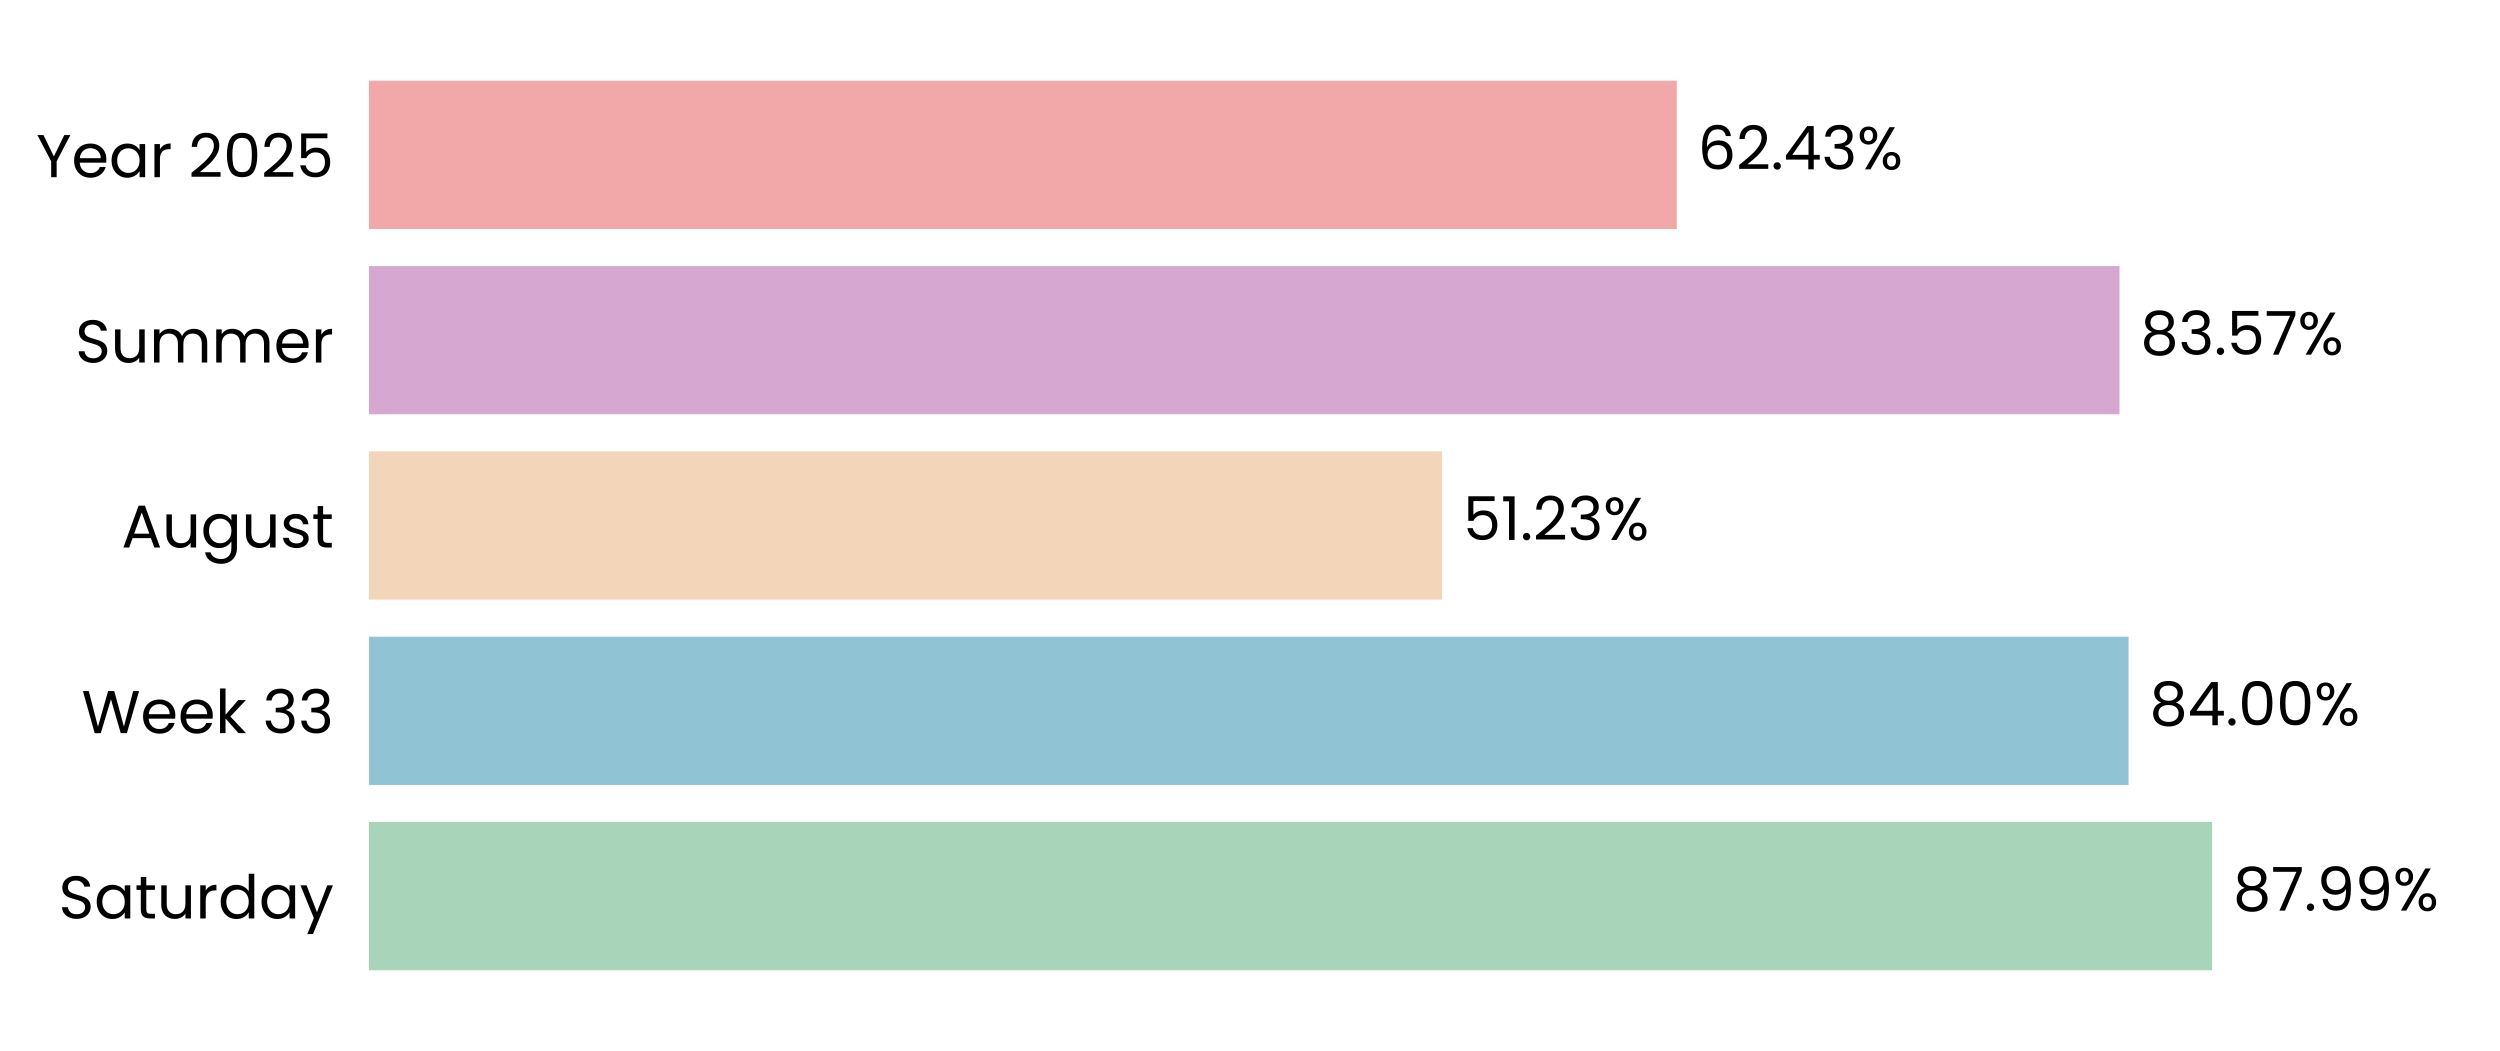
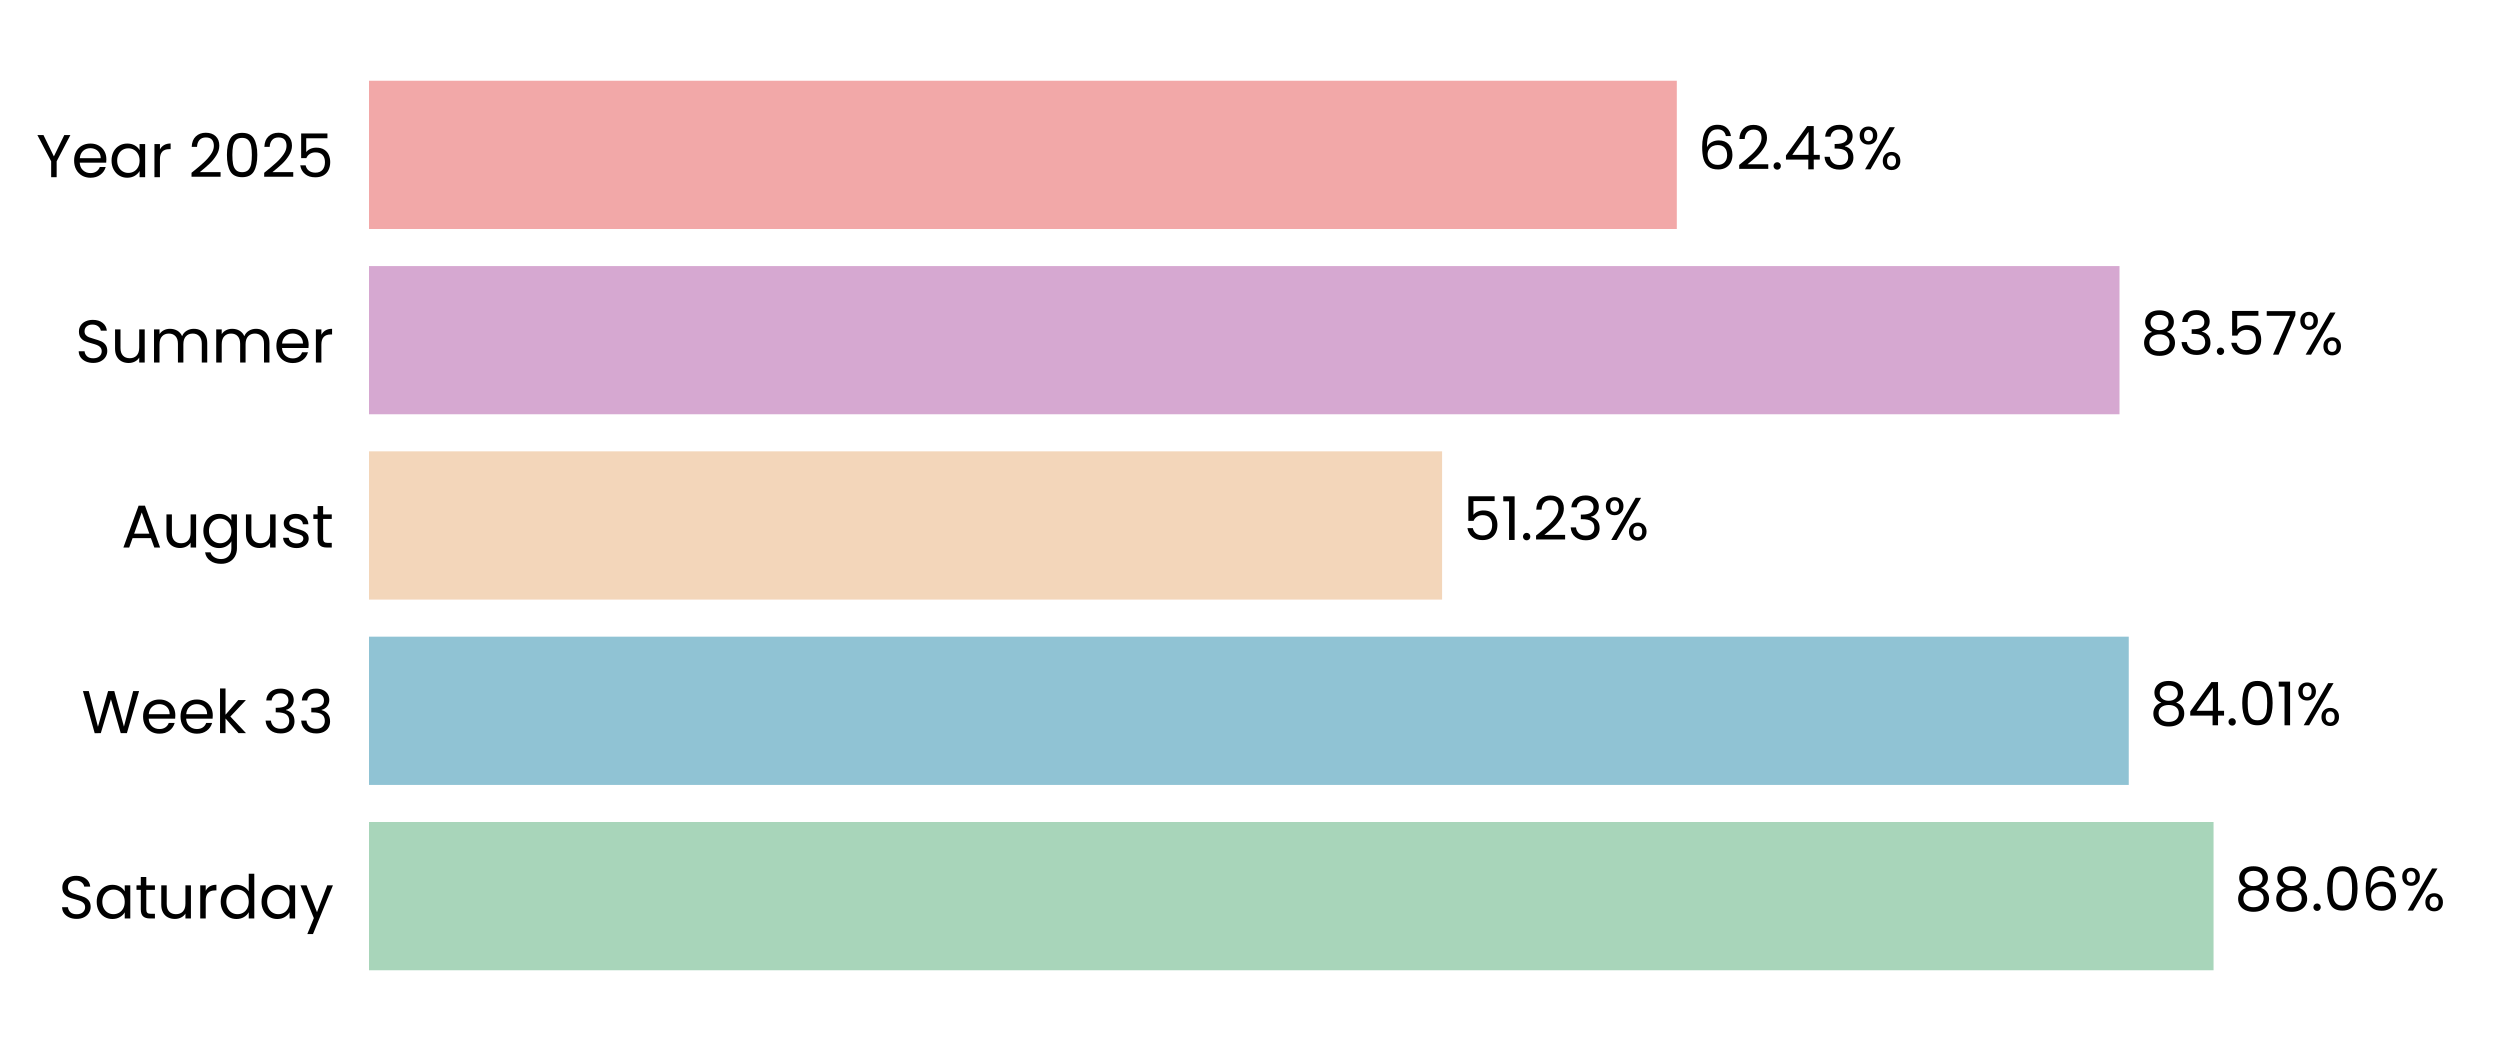
<svg xmlns="http://www.w3.org/2000/svg" xmlns:xlink="http://www.w3.org/1999/xlink" width="496.691pt" height="208.8pt" viewBox="0 0 496.691 208.8" version="1.1">
  <defs>
    <style type="text/css">*{stroke-linejoin: round; stroke-linecap: butt}</style>
  </defs>
  <g id="figure_1">
    <g id="patch_1">
      <path d="M 0 208.8  L 496.691 208.8  L 496.691 0  L 0 0  L 0 208.8  z " style="fill: none" />
    </g>
    <g id="axes_1">
      <g id="patch_2">
        <path d="M 73.311 201.6  L 489.491 201.6  L 489.491 7.2  L 73.311 7.2  L 73.311 201.6  z " style="fill: none" />
      </g>
      <g id="patch_3">
-         <path d="M 73.311 192.764  L 439.492 192.764  L 439.492 163.309  L 73.311 163.309  z " clip-path="url(#p40998b1f69)" style="fill: #a8d5ba" />
+         <path d="M 73.311 192.764  L 439.781 192.764  L 439.781 163.309  L 73.311 163.309  z " clip-path="url(#p87cbf7c347)" style="fill: #a8d5ba" />
      </g>
      <g id="patch_4">
-         <path d="M 73.311 155.945  L 422.894 155.945  L 422.894 126.491  L 73.311 126.491  z " clip-path="url(#p40998b1f69)" style="fill: #90c3d4" />
+         <path d="M 73.311 155.945  L 422.935 155.945  L 422.935 126.491  L 73.311 126.491  z " clip-path="url(#p87cbf7c347)" style="fill: #90c3d4" />
      </g>
      <g id="patch_5">
-         <path d="M 73.311 119.127  L 286.501 119.127  L 286.501 89.673  L 73.311 89.673  z " clip-path="url(#p40998b1f69)" style="fill: #f3d6ba" />
+         <path d="M 73.311 119.127  L 286.51 119.127  L 286.51 89.673  L 73.311 89.673  z " clip-path="url(#p87cbf7c347)" style="fill: #f3d6ba" />
      </g>
      <g id="patch_6">
-         <path d="M 73.311 82.309  L 421.092 82.309  L 421.092 52.855  L 73.311 52.855  z " clip-path="url(#p40998b1f69)" style="fill: #d6a8d1" />
+         <path d="M 73.311 82.309  L 421.095 82.309  L 421.095 52.855  L 73.311 52.855  z " clip-path="url(#p87cbf7c347)" style="fill: #d6a8d1" />
      </g>
      <g id="patch_7">
-         <path d="M 73.311 45.491  L 333.144 45.491  L 333.144 16.036  L 73.311 16.036  z " clip-path="url(#p40998b1f69)" style="fill: #f2a8a8" />
+         <path d="M 73.311 45.491  L 333.145 45.491  L 333.145 16.036  L 73.311 16.036  z " clip-path="url(#p87cbf7c347)" style="fill: #f2a8a8" />
      </g>
      <g id="matplotlib.axis_1">
        <g id="ytick_1">
          <g id="text_1">
            <g transform="translate(11.65312 182.4764) scale(0.12 -0.12)">
              <defs>
                <path id="Poppins-Regular-53" d="M 1907 -45  Q 1466 -45 1117 112  Q 768 269 569 547  Q 371 826 365 1190  L 986 1190  Q 1018 877 1245 662  Q 1472 448 1907 448  Q 2323 448 2563 656  Q 2803 864 2803 1190  Q 2803 1446 2662 1606  Q 2522 1766 2310 1849  Q 2099 1933 1741 2029  Q 1299 2144 1033 2259  Q 768 2374 579 2620  Q 390 2867 390 3283  Q 390 3648 576 3929  Q 762 4211 1098 4364  Q 1434 4518 1869 4518  Q 2496 4518 2896 4204  Q 3296 3891 3347 3373  L 2707 3373  Q 2675 3629 2438 3824  Q 2202 4019 1811 4019  Q 1446 4019 1216 3830  Q 986 3642 986 3302  Q 986 3059 1123 2905  Q 1261 2752 1462 2672  Q 1664 2592 2029 2490  Q 2470 2368 2739 2249  Q 3008 2131 3200 1884  Q 3392 1638 3392 1216  Q 3392 890 3219 602  Q 3046 314 2707 134  Q 2368 -45 1907 -45  z " transform="scale(0.015625)" />
                <path id="Poppins-Regular-61" d="M 275 1766  Q 275 2304 492 2710  Q 710 3117 1091 3341  Q 1472 3565 1939 3565  Q 2400 3565 2739 3366  Q 3078 3168 3245 2867  L 3245 3507  L 3834 3507  L 3834 0  L 3245 0  L 3245 653  Q 3072 346 2729 144  Q 2387 -58 1933 -58  Q 1466 -58 1088 172  Q 710 403 492 819  Q 275 1235 275 1766  z M 3245 1760  Q 3245 2157 3085 2451  Q 2925 2746 2653 2902  Q 2381 3059 2054 3059  Q 1728 3059 1459 2905  Q 1190 2752 1030 2457  Q 870 2163 870 1766  Q 870 1363 1030 1065  Q 1190 768 1459 611  Q 1728 454 2054 454  Q 2381 454 2653 611  Q 2925 768 3085 1065  Q 3245 1363 3245 1760  z " transform="scale(0.015625)" />
                <path id="Poppins-Regular-74" d="M 1203 3027  L 1203 960  Q 1203 704 1312 598  Q 1421 493 1690 493  L 2118 493  L 2118 0  L 1594 0  Q 1107 0 864 224  Q 621 448 621 960  L 621 3027  L 166 3027  L 166 3507  L 621 3507  L 621 4390  L 1203 4390  L 1203 3507  L 2118 3507  L 2118 3027  L 1203 3027  z " transform="scale(0.015625)" />
                <path id="Poppins-Regular-75" d="M 3603 3507  L 3603 0  L 3021 0  L 3021 518  Q 2854 250 2556 99  Q 2259 -51 1901 -51  Q 1491 -51 1164 118  Q 838 288 649 627  Q 461 966 461 1453  L 461 3507  L 1037 3507  L 1037 1530  Q 1037 1011 1299 732  Q 1562 454 2016 454  Q 2483 454 2752 742  Q 3021 1030 3021 1581  L 3021 3507  L 3603 3507  z " transform="scale(0.015625)" />
                <path id="Poppins-Regular-72" d="M 1075 2938  Q 1229 3238 1513 3404  Q 1798 3571 2208 3571  L 2208 2970  L 2054 2970  Q 1075 2970 1075 1907  L 1075 0  L 493 0  L 493 3507  L 1075 3507  L 1075 2938  z " transform="scale(0.015625)" />
                <path id="Poppins-Regular-64" d="M 275 1766  Q 275 2304 492 2710  Q 710 3117 1091 3341  Q 1472 3565 1946 3565  Q 2355 3565 2707 3376  Q 3059 3187 3245 2880  L 3245 4736  L 3834 4736  L 3834 0  L 3245 0  L 3245 659  Q 3072 346 2733 144  Q 2394 -58 1939 -58  Q 1472 -58 1091 172  Q 710 403 492 819  Q 275 1235 275 1766  z M 3245 1760  Q 3245 2157 3085 2451  Q 2925 2746 2653 2902  Q 2381 3059 2054 3059  Q 1728 3059 1459 2905  Q 1190 2752 1030 2457  Q 870 2163 870 1766  Q 870 1363 1030 1065  Q 1190 768 1459 611  Q 1728 454 2054 454  Q 2381 454 2653 611  Q 2925 768 3085 1065  Q 3245 1363 3245 1760  z " transform="scale(0.015625)" />
                <path id="Poppins-Regular-79" d="M 3514 3507  L 1402 -1651  L 800 -1651  L 1491 38  L 77 3507  L 723 3507  L 1824 666  L 2912 3507  L 3514 3507  z " transform="scale(0.015625)" />
              </defs>
              <use xlink:href="#Poppins-Regular-53" />
              <use xlink:href="#Poppins-Regular-61" transform="translate(58.7 0)" />
              <use xlink:href="#Poppins-Regular-74" transform="translate(126.3 0)" />
              <use xlink:href="#Poppins-Regular-75" transform="translate(162.7 0)" />
              <use xlink:href="#Poppins-Regular-72" transform="translate(226.7 0)" />
              <use xlink:href="#Poppins-Regular-64" transform="translate(264 0)" />
              <use xlink:href="#Poppins-Regular-61" transform="translate(331.5999 0)" />
              <use xlink:href="#Poppins-Regular-79" transform="translate(399.1999 0)" />
            </g>
          </g>
        </g>
        <g id="ytick_2">
          <g id="text_2">
            <g transform="translate(16.19813 145.6582) scale(0.12 -0.12)">
              <defs>
                <path id="Poppins-Regular-57" d="M 6099 4461  L 4806 0  L 4154 0  L 3117 3590  L 2042 0  L 1395 -6  L 147 4461  L 768 4461  L 1741 678  L 2816 4461  L 3469 4461  L 4493 691  L 5472 4461  L 6099 4461  z " transform="scale(0.015625)" />
                <path id="Poppins-Regular-65" d="M 3693 1888  Q 3693 1722 3674 1536  L 870 1536  Q 902 1018 1225 726  Q 1549 435 2010 435  Q 2387 435 2640 611  Q 2893 787 2995 1082  L 3622 1082  Q 3482 576 3059 259  Q 2637 -58 2010 -58  Q 1510 -58 1116 166  Q 723 390 499 803  Q 275 1216 275 1760  Q 275 2304 492 2713  Q 710 3123 1104 3344  Q 1498 3565 2010 3565  Q 2509 3565 2893 3347  Q 3277 3130 3485 2749  Q 3693 2368 3693 1888  z M 3091 2010  Q 3091 2342 2944 2582  Q 2797 2822 2544 2947  Q 2291 3072 1984 3072  Q 1542 3072 1232 2790  Q 922 2509 877 2010  L 3091 2010  z " transform="scale(0.015625)" />
                <path id="Poppins-Regular-6b" d="M 2451 0  L 1075 1549  L 1075 0  L 493 0  L 493 4736  L 1075 4736  L 1075 1952  L 2426 3507  L 3238 3507  L 1587 1760  L 3245 0  L 2451 0  z " transform="scale(0.015625)" />
                <path id="Poppins-Regular-20" transform="scale(0.015625)" />
                <path id="Poppins-Regular-33" d="M 384 3462  Q 429 4051 838 4384  Q 1248 4717 1901 4717  Q 2336 4717 2653 4560  Q 2970 4403 3133 4134  Q 3296 3866 3296 3526  Q 3296 3130 3069 2842  Q 2842 2554 2477 2470  L 2477 2438  Q 2893 2336 3136 2035  Q 3379 1734 3379 1248  Q 3379 883 3212 592  Q 3046 301 2713 134  Q 2381 -32 1914 -32  Q 1235 -32 800 323  Q 365 678 314 1331  L 877 1331  Q 922 947 1190 704  Q 1459 461 1907 461  Q 2355 461 2588 694  Q 2822 928 2822 1299  Q 2822 1779 2502 1990  Q 2182 2202 1536 2202  L 1389 2202  L 1389 2688  L 1542 2688  Q 2131 2694 2432 2883  Q 2733 3072 2733 3469  Q 2733 3808 2512 4013  Q 2291 4218 1882 4218  Q 1485 4218 1241 4013  Q 998 3808 954 3462  L 384 3462  z " transform="scale(0.015625)" />
              </defs>
              <use xlink:href="#Poppins-Regular-57" />
              <use xlink:href="#Poppins-Regular-65" transform="translate(97.59999 0)" />
              <use xlink:href="#Poppins-Regular-65" transform="translate(159.6 0)" />
              <use xlink:href="#Poppins-Regular-6b" transform="translate(221.6 0)" />
              <use xlink:href="#Poppins-Regular-20" transform="translate(273.0999 0)" />
              <use xlink:href="#Poppins-Regular-33" transform="translate(299.7999 0)" />
              <use xlink:href="#Poppins-Regular-33" transform="translate(358.6999 0)" />
            </g>
          </g>
        </g>
        <g id="ytick_3">
          <g id="text_3">
            <g transform="translate(24.11812 108.78) scale(0.12 -0.12)">
              <defs>
                <path id="Poppins-Regular-41" d="M 3130 992  L 1184 992  L 826 0  L 211 0  L 1824 4435  L 2496 4435  L 4102 0  L 3488 0  L 3130 992  z M 2963 1466  L 2157 3718  L 1350 1466  L 2963 1466  z " transform="scale(0.015625)" />
                <path id="Poppins-Regular-67" d="M 1939 3565  Q 2394 3565 2736 3366  Q 3078 3168 3245 2867  L 3245 3507  L 3834 3507  L 3834 -77  Q 3834 -557 3629 -931  Q 3424 -1306 3043 -1517  Q 2662 -1728 2157 -1728  Q 1466 -1728 1005 -1401  Q 544 -1075 461 -512  L 1037 -512  Q 1133 -832 1433 -1027  Q 1734 -1222 2157 -1222  Q 2637 -1222 2941 -921  Q 3245 -621 3245 -77  L 3245 659  Q 3072 352 2733 147  Q 2394 -58 1939 -58  Q 1472 -58 1091 172  Q 710 403 492 819  Q 275 1235 275 1766  Q 275 2304 492 2710  Q 710 3117 1091 3341  Q 1472 3565 1939 3565  z M 3245 1760  Q 3245 2157 3085 2451  Q 2925 2746 2653 2902  Q 2381 3059 2054 3059  Q 1728 3059 1459 2905  Q 1190 2752 1030 2457  Q 870 2163 870 1766  Q 870 1363 1030 1065  Q 1190 768 1459 611  Q 1728 454 2054 454  Q 2381 454 2653 611  Q 2925 768 3085 1065  Q 3245 1363 3245 1760  z " transform="scale(0.015625)" />
                <path id="Poppins-Regular-73" d="M 1734 -58  Q 1331 -58 1011 80  Q 691 218 505 464  Q 320 710 301 1030  L 902 1030  Q 928 768 1149 601  Q 1370 435 1728 435  Q 2061 435 2253 582  Q 2445 730 2445 954  Q 2445 1184 2240 1296  Q 2035 1408 1606 1517  Q 1216 1619 969 1724  Q 723 1830 547 2038  Q 371 2246 371 2586  Q 371 2854 531 3078  Q 691 3302 985 3433  Q 1280 3565 1658 3565  Q 2240 3565 2598 3270  Q 2957 2976 2982 2464  L 2400 2464  Q 2381 2739 2179 2905  Q 1978 3072 1638 3072  Q 1325 3072 1139 2937  Q 954 2803 954 2586  Q 954 2413 1066 2301  Q 1178 2189 1347 2121  Q 1517 2054 1818 1971  Q 2195 1869 2432 1769  Q 2669 1670 2838 1472  Q 3008 1274 3014 954  Q 3014 666 2854 435  Q 2694 205 2403 73  Q 2112 -58 1734 -58  z " transform="scale(0.015625)" />
              </defs>
              <use xlink:href="#Poppins-Regular-41" />
              <use xlink:href="#Poppins-Regular-75" transform="translate(67.39999 0)" />
              <use xlink:href="#Poppins-Regular-67" transform="translate(131.4 0)" />
              <use xlink:href="#Poppins-Regular-75" transform="translate(199 0)" />
              <use xlink:href="#Poppins-Regular-73" transform="translate(263 0)" />
              <use xlink:href="#Poppins-Regular-74" transform="translate(315.2 0)" />
            </g>
          </g>
        </g>
        <g id="ytick_4">
          <g id="text_4">
            <g transform="translate(14.95125 72.02182) scale(0.12 -0.12)">
              <defs>
                <path id="Poppins-Regular-6d" d="M 4710 3571  Q 5120 3571 5440 3401  Q 5760 3232 5945 2893  Q 6131 2554 6131 2067  L 6131 0  L 5555 0  L 5555 1984  Q 5555 2509 5296 2787  Q 5037 3066 4595 3066  Q 4141 3066 3872 2774  Q 3603 2483 3603 1933  L 3603 0  L 3027 0  L 3027 1984  Q 3027 2509 2768 2787  Q 2509 3066 2067 3066  Q 1613 3066 1344 2774  Q 1075 2483 1075 1933  L 1075 0  L 493 0  L 493 3507  L 1075 3507  L 1075 3002  Q 1248 3277 1539 3424  Q 1830 3571 2182 3571  Q 2624 3571 2963 3372  Q 3302 3174 3469 2790  Q 3616 3162 3955 3366  Q 4294 3571 4710 3571  z " transform="scale(0.015625)" />
              </defs>
              <use xlink:href="#Poppins-Regular-53" />
              <use xlink:href="#Poppins-Regular-75" transform="translate(58.7 0)" />
              <use xlink:href="#Poppins-Regular-6d" transform="translate(122.7 0)" />
              <use xlink:href="#Poppins-Regular-6d" transform="translate(225.7 0)" />
              <use xlink:href="#Poppins-Regular-65" transform="translate(328.7 0)" />
              <use xlink:href="#Poppins-Regular-72" transform="translate(390.6999 0)" />
            </g>
          </g>
        </g>
        <g id="ytick_5">
          <g id="text_5">
            <g transform="translate(7.2 35.20364) scale(0.12 -0.12)">
              <defs>
                <path id="Poppins-Regular-59" d="M 3616 4461  L 2163 1683  L 2163 0  L 1581 0  L 1581 1683  L 122 4461  L 768 4461  L 1869 2202  L 2970 4461  L 3616 4461  z " transform="scale(0.015625)" />
                <path id="Poppins-Regular-32" d="M 326 467  Q 1139 1120 1600 1539  Q 2061 1958 2377 2416  Q 2694 2874 2694 3315  Q 2694 3731 2492 3971  Q 2291 4211 1843 4211  Q 1408 4211 1168 3939  Q 928 3667 909 3213  L 346 3213  Q 371 3930 780 4320  Q 1190 4710 1837 4710  Q 2496 4710 2883 4345  Q 3270 3981 3270 3341  Q 3270 2810 2953 2307  Q 2637 1805 2233 1424  Q 1830 1043 1203 538  L 3405 538  L 3405 51  L 326 51  L 326 467  z " transform="scale(0.015625)" />
                <path id="Poppins-Regular-30" d="M 397 2362  Q 397 3462 755 4080  Q 1114 4698 2010 4698  Q 2899 4698 3257 4080  Q 3616 3462 3616 2362  Q 3616 1242 3257 621  Q 2899 0 2010 0  Q 1114 0 755 621  Q 397 1242 397 2362  z M 3040 2362  Q 3040 2918 2966 3305  Q 2893 3693 2665 3929  Q 2438 4166 2010 4166  Q 1574 4166 1347 3929  Q 1120 3693 1046 3305  Q 973 2918 973 2362  Q 973 1786 1046 1395  Q 1120 1005 1347 768  Q 1574 531 2010 531  Q 2438 531 2665 768  Q 2893 1005 2966 1395  Q 3040 1786 3040 2362  z " transform="scale(0.015625)" />
                <path id="Poppins-Regular-35" d="M 3347 4122  L 1101 4122  L 1101 2662  Q 1248 2867 1536 2998  Q 1824 3130 2157 3130  Q 2688 3130 3021 2909  Q 3354 2688 3498 2339  Q 3642 1990 3642 1600  Q 3642 1139 3469 774  Q 3296 410 2941 198  Q 2586 -13 2061 -13  Q 1389 -13 973 332  Q 557 678 467 1254  L 1037 1254  Q 1120 890 1389 685  Q 1658 480 2067 480  Q 2573 480 2829 784  Q 3085 1088 3085 1587  Q 3085 2086 2829 2358  Q 2573 2630 2074 2630  Q 1734 2630 1481 2467  Q 1229 2304 1114 2022  L 563 2022  L 563 4634  L 3347 4634  L 3347 4122  z " transform="scale(0.015625)" />
              </defs>
              <use xlink:href="#Poppins-Regular-59" />
              <use xlink:href="#Poppins-Regular-65" transform="translate(58.39999 0)" />
              <use xlink:href="#Poppins-Regular-61" transform="translate(120.4 0)" />
              <use xlink:href="#Poppins-Regular-72" transform="translate(188 0)" />
              <use xlink:href="#Poppins-Regular-20" transform="translate(225.3 0)" />
              <use xlink:href="#Poppins-Regular-32" transform="translate(252 0)" />
              <use xlink:href="#Poppins-Regular-30" transform="translate(309.4999 0)" />
              <use xlink:href="#Poppins-Regular-32" transform="translate(372.2999 0)" />
              <use xlink:href="#Poppins-Regular-35" transform="translate(429.7999 0)" />
            </g>
          </g>
        </g>
      </g>
      <g id="text_6">
-         <g transform="translate(443.6536 180.9164) scale(0.12 -0.12)">
+         <g transform="translate(443.9427 180.9164) scale(0.12 -0.12)">
          <defs>
            <path id="Poppins-Regular-38" d="M 1242 2406  Q 883 2547 691 2816  Q 499 3085 499 3469  Q 499 3814 672 4092  Q 845 4371 1187 4534  Q 1530 4698 2016 4698  Q 2502 4698 2844 4534  Q 3187 4371 3363 4092  Q 3539 3814 3539 3469  Q 3539 3098 3340 2819  Q 3142 2541 2797 2406  Q 3194 2285 3427 1981  Q 3661 1677 3661 1248  Q 3661 832 3456 521  Q 3251 211 2876 41  Q 2502 -128 2016 -128  Q 1530 -128 1162 41  Q 794 211 589 521  Q 384 832 384 1248  Q 384 1677 614 1984  Q 845 2291 1242 2406  z M 2976 3398  Q 2976 3789 2720 4000  Q 2464 4211 2016 4211  Q 1574 4211 1318 4000  Q 1062 3789 1062 3392  Q 1062 3034 1328 2816  Q 1594 2598 2016 2598  Q 2445 2598 2710 2819  Q 2976 3040 2976 3398  z M 2016 2150  Q 1542 2150 1241 1929  Q 941 1709 941 1267  Q 941 858 1232 608  Q 1523 358 2016 358  Q 2509 358 2797 608  Q 3085 858 3085 1267  Q 3085 1696 2790 1923  Q 2496 2150 2016 2150  z " transform="scale(0.015625)" />
-             <path id="Poppins-Regular-37" d="M 3245 4173  L 1466 0  L 877 0  L 2682 4115  L 211 4115  L 211 4614  L 3245 4614  L 3245 4173  z " transform="scale(0.015625)" />
            <path id="Poppins-Regular-2e" d="M 678 -38  Q 512 -38 397 77  Q 282 192 282 358  Q 282 525 397 640  Q 512 755 678 755  Q 838 755 950 640  Q 1062 525 1062 358  Q 1062 192 950 77  Q 838 -38 678 -38  z " transform="scale(0.015625)" />
-             <path id="Poppins-Regular-39" d="M 1146 1242  Q 1210 877 1443 678  Q 1677 480 2074 480  Q 2605 480 2857 896  Q 3110 1312 3098 2298  Q 2963 2010 2649 1846  Q 2336 1683 1952 1683  Q 1523 1683 1187 1859  Q 851 2035 659 2374  Q 467 2714 467 3194  Q 467 3878 864 4297  Q 1261 4717 1990 4717  Q 2886 4717 3248 4134  Q 3610 3552 3610 2400  Q 3610 1594 3466 1069  Q 3322 544 2979 269  Q 2637 -6 2042 -6  Q 1389 -6 1024 346  Q 659 698 608 1242  L 1146 1242  z M 2048 2176  Q 2477 2176 2752 2441  Q 3027 2707 3027 3162  Q 3027 3642 2758 3936  Q 2490 4230 2003 4230  Q 1555 4230 1289 3948  Q 1024 3667 1024 3206  Q 1024 2739 1286 2457  Q 1549 2176 2048 2176  z " transform="scale(0.015625)" />
+             <path id="Poppins-Regular-36" d="M 2976 3526  Q 2835 4237 2099 4237  Q 1530 4237 1248 3798  Q 966 3360 973 2355  Q 1120 2688 1462 2877  Q 1805 3066 2227 3066  Q 2886 3066 3280 2656  Q 3674 2246 3674 1523  Q 3674 1088 3504 742  Q 3334 397 2992 192  Q 2650 -13 2163 -13  Q 1504 -13 1133 281  Q 762 576 614 1094  Q 467 1613 467 2374  Q 467 4723 2106 4723  Q 2733 4723 3091 4384  Q 3450 4045 3514 3526  L 2976 3526  z M 2106 2573  Q 1830 2573 1587 2461  Q 1344 2349 1193 2121  Q 1043 1894 1043 1568  Q 1043 1082 1324 778  Q 1606 474 2131 474  Q 2579 474 2844 752  Q 3110 1030 3110 1504  Q 3110 2003 2854 2288  Q 2598 2573 2106 2573  z " transform="scale(0.015625)" />
            <path id="Poppins-Regular-25" d="M 269 3584  Q 269 4019 531 4278  Q 794 4538 1203 4538  Q 1613 4538 1875 4278  Q 2138 4019 2138 3584  Q 2138 3142 1875 2883  Q 1613 2624 1203 2624  Q 794 2624 531 2883  Q 269 3142 269 3584  z M 4006 4467  L 1414 0  L 838 0  L 3430 4467  L 4006 4467  z M 1203 4179  Q 986 4179 861 4028  Q 736 3878 736 3584  Q 736 3290 861 3136  Q 986 2982 1203 2982  Q 1421 2982 1549 3139  Q 1677 3296 1677 3584  Q 1677 3878 1549 4028  Q 1421 4179 1203 4179  z M 2720 883  Q 2720 1325 2982 1584  Q 3245 1843 3654 1843  Q 4064 1843 4323 1584  Q 4582 1325 4582 883  Q 4582 448 4323 185  Q 4064 -77 3654 -77  Q 3245 -77 2982 182  Q 2720 442 2720 883  z M 3648 1478  Q 3430 1478 3302 1328  Q 3174 1178 3174 883  Q 3174 595 3302 444  Q 3430 294 3648 294  Q 3866 294 3994 444  Q 4122 595 4122 883  Q 4122 1178 3994 1328  Q 3866 1478 3648 1478  z " transform="scale(0.015625)" />
          </defs>
          <use xlink:href="#Poppins-Regular-38" />
-           <use xlink:href="#Poppins-Regular-37" transform="translate(63.09999 0)" />
-           <use xlink:href="#Poppins-Regular-2e" transform="translate(117.7 0)" />
-           <use xlink:href="#Poppins-Regular-39" transform="translate(138.7 0)" />
-           <use xlink:href="#Poppins-Regular-39" transform="translate(201.7 0)" />
-           <use xlink:href="#Poppins-Regular-25" transform="translate(264.6999 0)" />
+           <use xlink:href="#Poppins-Regular-38" transform="translate(63.09999 0)" />
+           <use xlink:href="#Poppins-Regular-2e" transform="translate(126.2 0)" />
+           <use xlink:href="#Poppins-Regular-30" transform="translate(147.2 0)" />
+           <use xlink:href="#Poppins-Regular-36" transform="translate(210 0)" />
+           <use xlink:href="#Poppins-Regular-25" transform="translate(273.4999 0)" />
        </g>
      </g>
      <g id="text_7">
-         <g transform="translate(427.056 144.0982) scale(0.12 -0.12)">
+         <g transform="translate(427.0973 144.0982) scale(0.12 -0.12)">
          <defs>
            <path id="Poppins-Regular-34" d="M 256 1030  L 256 1472  L 2502 4582  L 3200 4582  L 3200 1536  L 3840 1536  L 3840 1030  L 3200 1030  L 3200 0  L 2624 0  L 2624 1030  L 256 1030  z M 2650 3974  L 928 1536  L 2650 1536  L 2650 3974  z " transform="scale(0.015625)" />
+             <path id="Poppins-Regular-31" d="M 243 4096  L 243 4627  L 1446 4627  L 1446 0  L 858 0  L 858 4096  L 243 4096  z " transform="scale(0.015625)" />
          </defs>
          <use xlink:href="#Poppins-Regular-38" />
          <use xlink:href="#Poppins-Regular-34" transform="translate(63.09999 0)" />
          <use xlink:href="#Poppins-Regular-2e" transform="translate(126 0)" />
          <use xlink:href="#Poppins-Regular-30" transform="translate(147 0)" />
-           <use xlink:href="#Poppins-Regular-30" transform="translate(209.8 0)" />
-           <use xlink:href="#Poppins-Regular-25" transform="translate(272.5999 0)" />
+           <use xlink:href="#Poppins-Regular-31" transform="translate(209.8 0)" />
+           <use xlink:href="#Poppins-Regular-25" transform="translate(241.7999 0)" />
        </g>
      </g>
      <g id="text_8">
-         <g transform="translate(290.6627 107.28) scale(0.12 -0.12)">
-           <defs>
-             <path id="Poppins-Regular-31" d="M 243 4096  L 243 4627  L 1446 4627  L 1446 0  L 858 0  L 858 4096  L 243 4096  z " transform="scale(0.015625)" />
-           </defs>
+         <g transform="translate(290.6721 107.28) scale(0.12 -0.12)">
          <use xlink:href="#Poppins-Regular-35" />
          <use xlink:href="#Poppins-Regular-31" transform="translate(62.79999 0)" />
          <use xlink:href="#Poppins-Regular-2e" transform="translate(94.79997 0)" />
          <use xlink:href="#Poppins-Regular-32" transform="translate(115.8 0)" />
          <use xlink:href="#Poppins-Regular-33" transform="translate(173.2999 0)" />
          <use xlink:href="#Poppins-Regular-25" transform="translate(232.1999 0)" />
        </g>
      </g>
      <g id="text_9">
-         <g transform="translate(425.2541 70.46182) scale(0.12 -0.12)">
+         <g transform="translate(425.2573 70.46182) scale(0.12 -0.12)">
+           <defs>
+             <path id="Poppins-Regular-37" d="M 3245 4173  L 1466 0  L 877 0  L 2682 4115  L 211 4115  L 211 4614  L 3245 4614  L 3245 4173  z " transform="scale(0.015625)" />
+           </defs>
          <use xlink:href="#Poppins-Regular-38" />
          <use xlink:href="#Poppins-Regular-33" transform="translate(63.09999 0)" />
          <use xlink:href="#Poppins-Regular-2e" transform="translate(122 0)" />
          <use xlink:href="#Poppins-Regular-35" transform="translate(143 0)" />
          <use xlink:href="#Poppins-Regular-37" transform="translate(205.8 0)" />
          <use xlink:href="#Poppins-Regular-25" transform="translate(260.3999 0)" />
        </g>
      </g>
      <g id="text_10">
-         <g transform="translate(337.306 33.64364) scale(0.12 -0.12)">
-           <defs>
-             <path id="Poppins-Regular-36" d="M 2976 3526  Q 2835 4237 2099 4237  Q 1530 4237 1248 3798  Q 966 3360 973 2355  Q 1120 2688 1462 2877  Q 1805 3066 2227 3066  Q 2886 3066 3280 2656  Q 3674 2246 3674 1523  Q 3674 1088 3504 742  Q 3334 397 2992 192  Q 2650 -13 2163 -13  Q 1504 -13 1133 281  Q 762 576 614 1094  Q 467 1613 467 2374  Q 467 4723 2106 4723  Q 2733 4723 3091 4384  Q 3450 4045 3514 3526  L 2976 3526  z M 2106 2573  Q 1830 2573 1587 2461  Q 1344 2349 1193 2121  Q 1043 1894 1043 1568  Q 1043 1082 1324 778  Q 1606 474 2131 474  Q 2579 474 2844 752  Q 3110 1030 3110 1504  Q 3110 2003 2854 2288  Q 2598 2573 2106 2573  z " transform="scale(0.015625)" />
-           </defs>
+         <g transform="translate(337.3068 33.64364) scale(0.12 -0.12)">
          <use xlink:href="#Poppins-Regular-36" />
          <use xlink:href="#Poppins-Regular-32" transform="translate(63.49999 0)" />
          <use xlink:href="#Poppins-Regular-2e" transform="translate(121 0)" />
          <use xlink:href="#Poppins-Regular-34" transform="translate(142 0)" />
          <use xlink:href="#Poppins-Regular-33" transform="translate(204.8999 0)" />
          <use xlink:href="#Poppins-Regular-25" transform="translate(263.7999 0)" />
        </g>
      </g>
    </g>
  </g>
  <defs>
-     <clipPath id="p40998b1f69">
+     <clipPath id="p87cbf7c347">
      <rect x="73.311" y="7.2" width="416.18" height="194.4" />
    </clipPath>
  </defs>
</svg>
